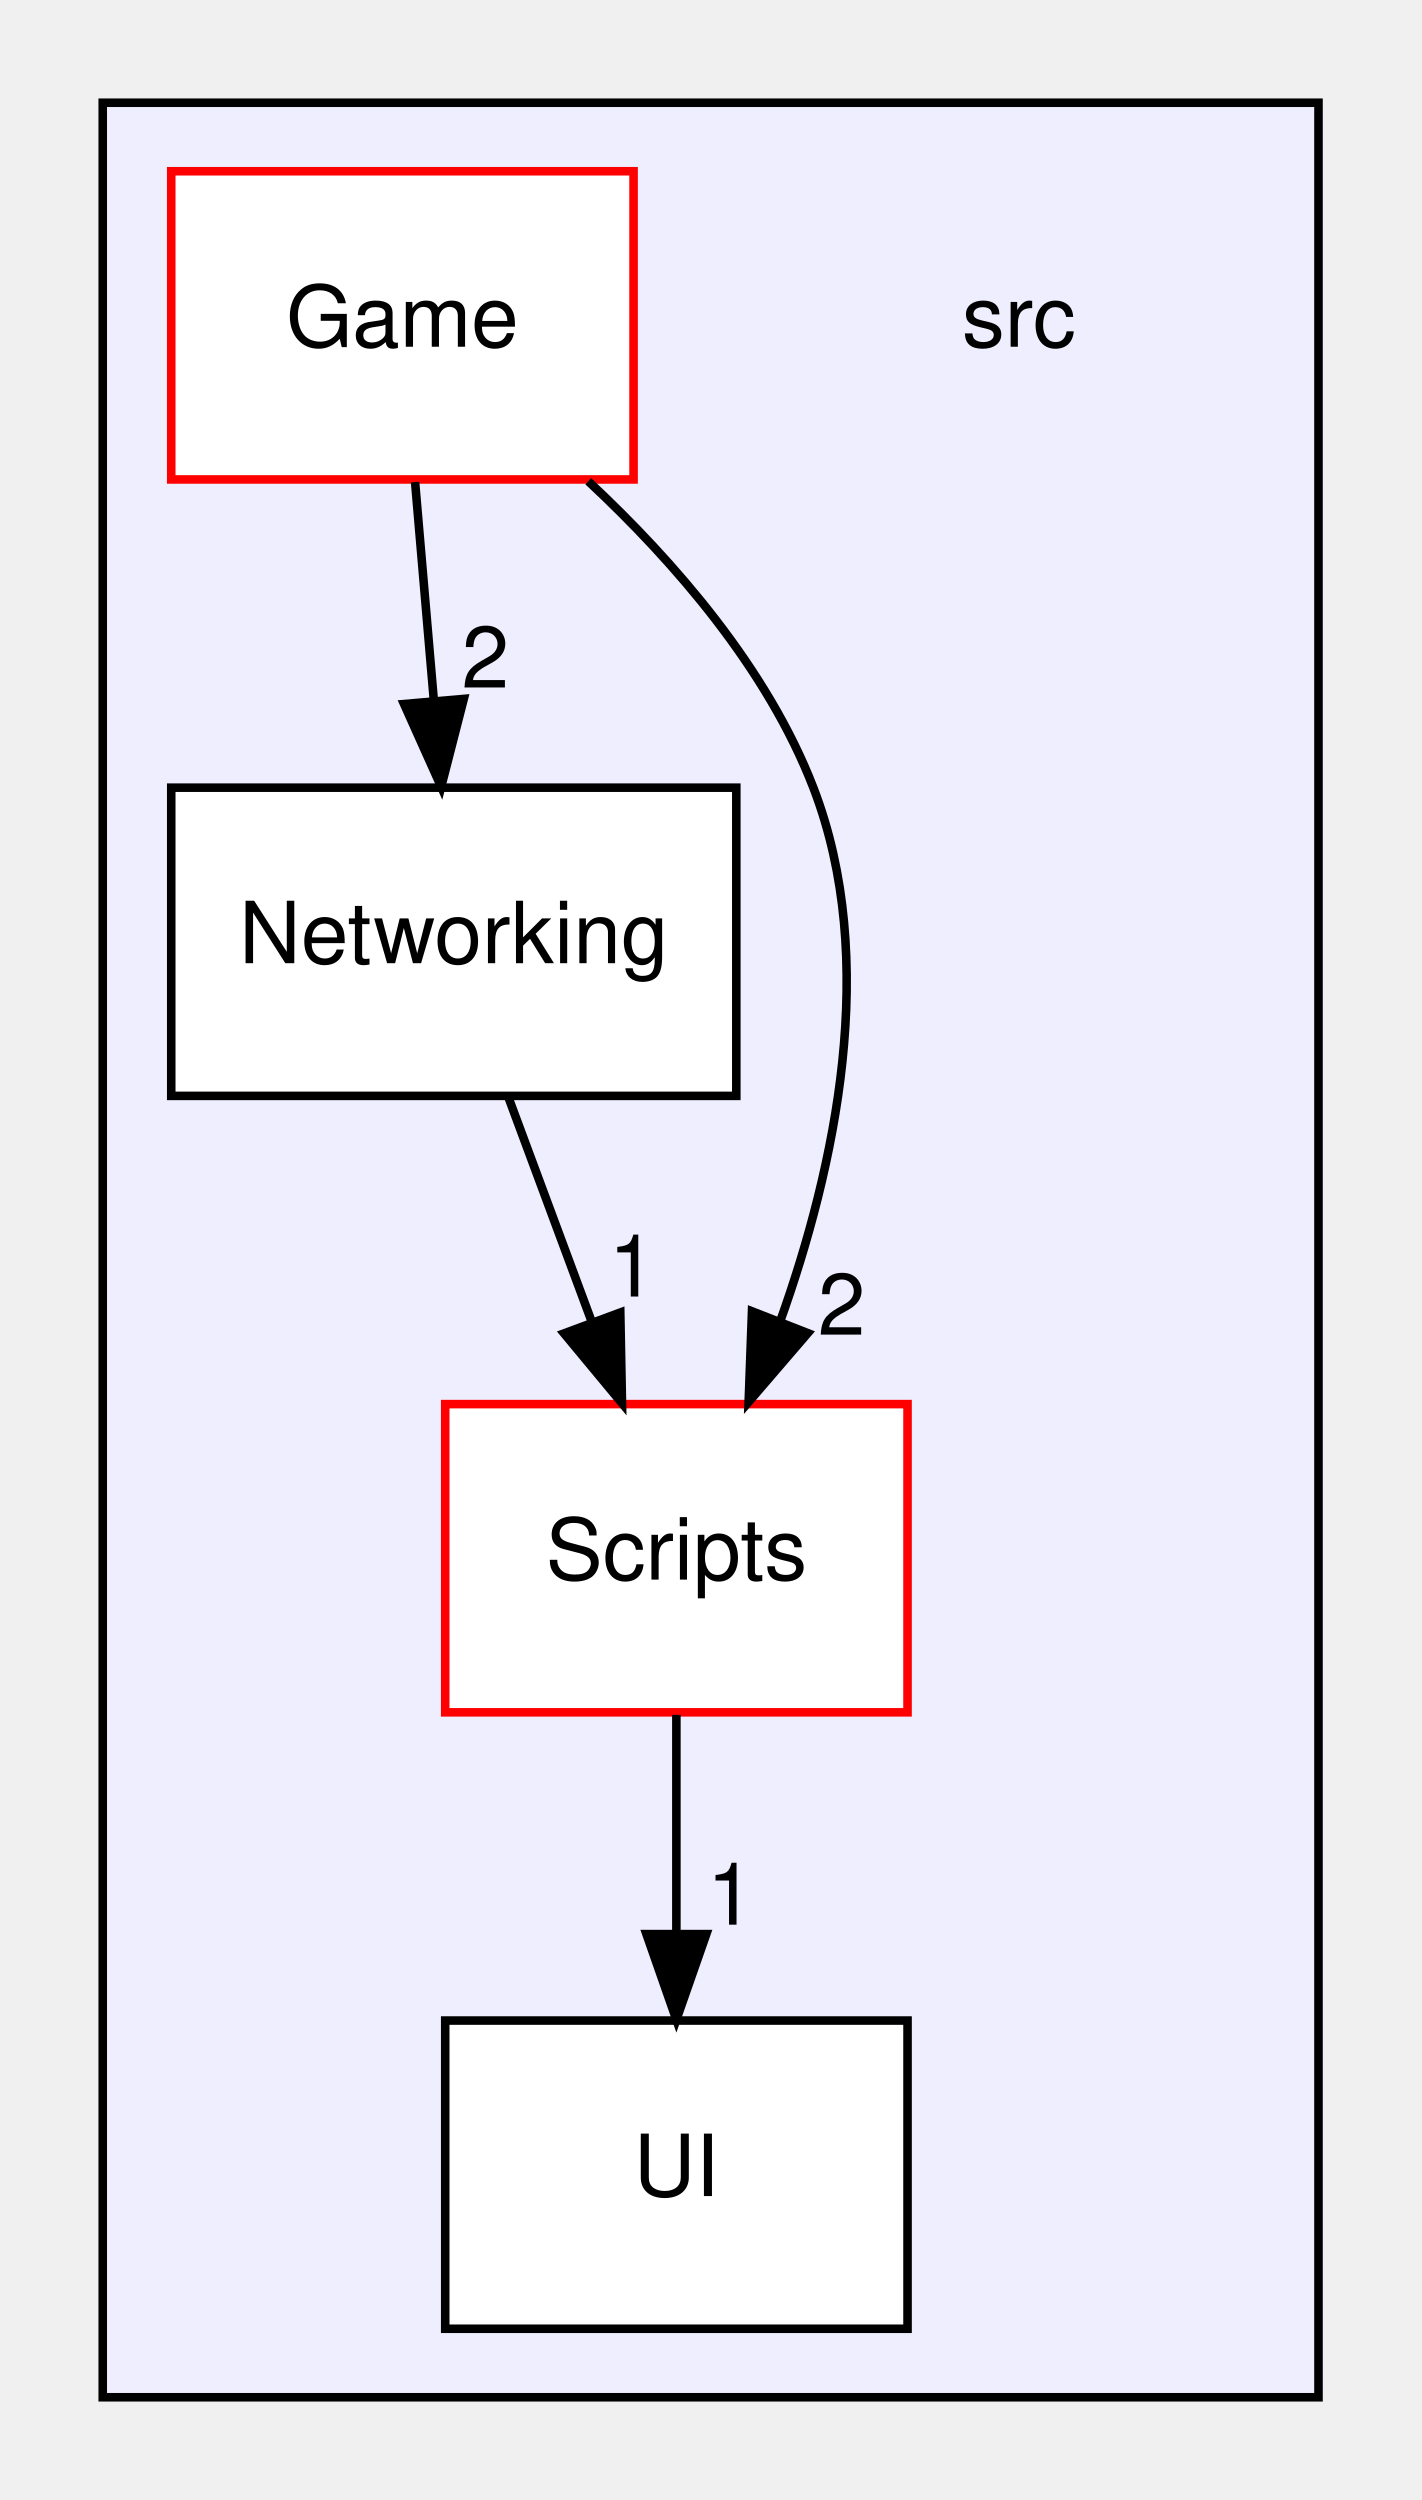
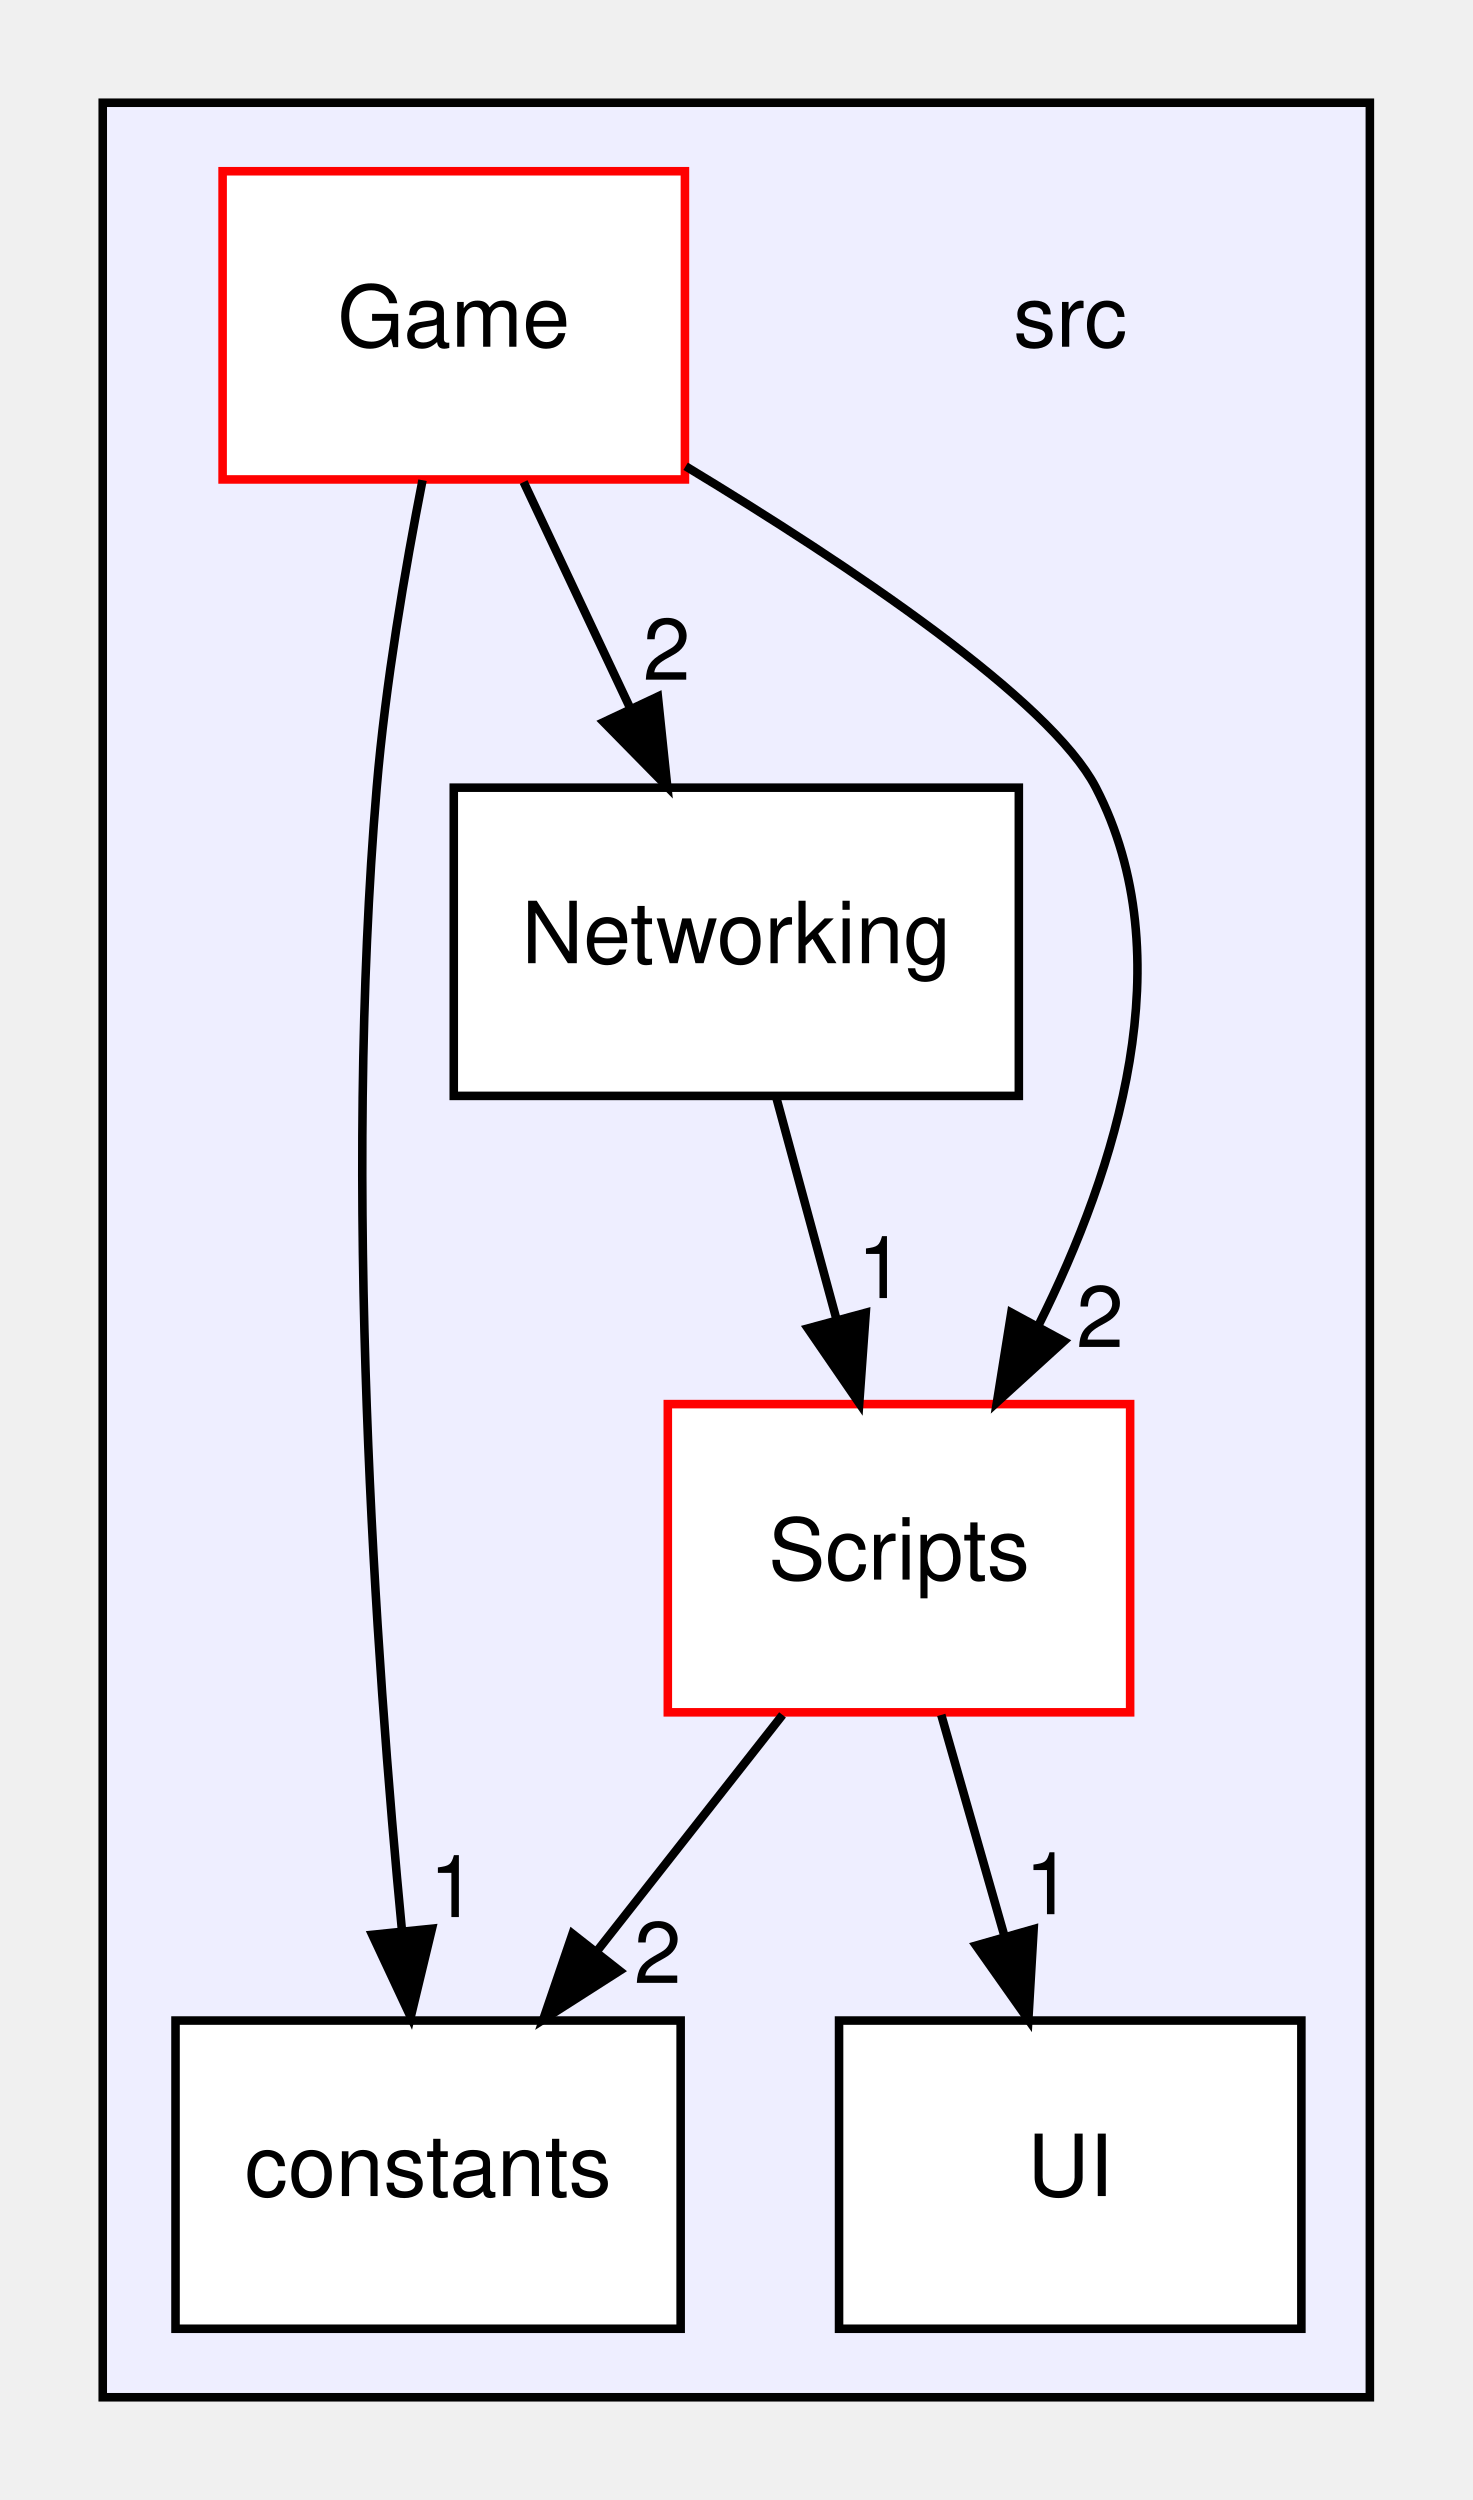
- <svg xmlns="http://www.w3.org/2000/svg" xmlns:xlink="http://www.w3.org/1999/xlink" width="166pt" height="292pt" viewBox="0.00 0.00 166.00 292.00">
+ <svg xmlns="http://www.w3.org/2000/svg" xmlns:xlink="http://www.w3.org/1999/xlink" width="172pt" height="292pt" viewBox="0.00 0.00 172.00 292.00">
  <g id="graph0" class="graph" transform="scale(1 1) rotate(0) translate(4 288)">
    <g id="clust1" class="cluster">
      <g id="a_clust1">
        <a xlink:href="dir_68267d1309a1af8e8297ef4c3efbcdba.html" target="_top">
-           <polygon fill="#eeeeff" stroke="black" points="8,-8 8,-276 150,-276 150,-8 8,-8" />
+           <polygon fill="#eeeeff" stroke="black" points="8,-8 8,-276 156,-276 156,-8 8,-8" />
        </a>
      </g>
    </g>
    <g id="node1" class="node">
-       <text text-anchor="middle" x="115" y="-247.5" font-family="Helvetica,sans-Serif" font-size="10.00">src</text>
+       <text text-anchor="middle" x="121" y="-247.5" font-family="Helvetica,sans-Serif" font-size="10.00">src</text>
    </g>
    <g id="node2" class="node">
      <g id="a_node2">
-         <a xlink:href="dir_b43036362fece0f978c3c8156df55d19.html" target="_top" xlink:title="Game">
-           <polygon fill="white" stroke="red" points="70,-268 16,-268 16,-232 70,-232 70,-268" />
-           <text text-anchor="middle" x="43" y="-247.5" font-family="Helvetica,sans-Serif" font-size="10.00">Game</text>
+         <a xlink:href="dir_55ef98a57036556dcc9a226e6204f780.html" target="_top" xlink:title="constants">
+           <polygon fill="white" stroke="black" points="75.5,-52 16.5,-52 16.5,-16 75.5,-16 75.5,-52" />
+           <text text-anchor="middle" x="46" y="-31.5" font-family="Helvetica,sans-Serif" font-size="10.00">constants</text>
        </a>
      </g>
    </g>
    <g id="node3" class="node">
      <g id="a_node3">
-         <a xlink:href="dir_bd51a612c92e41a52efc1573706495c8.html" target="_top" xlink:title="Networking">
-           <polygon fill="white" stroke="black" points="82,-196 16,-196 16,-160 82,-160 82,-196" />
-           <text text-anchor="middle" x="49" y="-175.5" font-family="Helvetica,sans-Serif" font-size="10.00">Networking</text>
+         <a xlink:href="dir_b43036362fece0f978c3c8156df55d19.html" target="_top" xlink:title="Game">
+           <polygon fill="white" stroke="red" points="76,-268 22,-268 22,-232 76,-232 76,-268" />
+           <text text-anchor="middle" x="49" y="-247.5" font-family="Helvetica,sans-Serif" font-size="10.00">Game</text>
        </a>
      </g>
    </g>
-     <g id="edge1" class="edge">
-       <path fill="none" stroke="black" d="M44.48,-231.7C45.14,-223.98 45.94,-214.71 46.68,-206.11" />
-       <polygon fill="black" stroke="black" points="50.17,-206.37 47.53,-196.1 43.19,-205.77 50.17,-206.37" />
-       <g id="a_edge1-headlabel">
-         <a xlink:href="dir_000001_000003.html" target="_top" xlink:title="2">
-           <text text-anchor="middle" x="52.69" y="-207.69" font-family="Helvetica,sans-Serif" font-size="10.00">2</text>
+     <g id="edge3" class="edge">
+       <path fill="none" stroke="black" d="M45.35,-231.91C43.32,-221.57 41.02,-208.09 40,-196 36.05,-149.17 39.87,-94.47 42.96,-62.39" />
+       <polygon fill="black" stroke="black" points="46.45,-62.73 43.97,-52.42 39.48,-62.02 46.45,-62.73" />
+       <g id="a_edge3-headlabel">
+         <a xlink:href="dir_000002_000001.html" target="_top" xlink:title="1">
+           <text text-anchor="middle" x="48.91" y="-64.09" font-family="Helvetica,sans-Serif" font-size="10.00">1</text>
        </a>
      </g>
    </g>
    <g id="node4" class="node">
      <g id="a_node4">
-         <a xlink:href="dir_3ac9928fc2e7e2cbc53db7c1a11acda2.html" target="_top" xlink:title="Scripts">
-           <polygon fill="white" stroke="red" points="102,-124 48,-124 48,-88 102,-88 102,-124" />
-           <text text-anchor="middle" x="75" y="-103.5" font-family="Helvetica,sans-Serif" font-size="10.00">Scripts</text>
+         <a xlink:href="dir_bd51a612c92e41a52efc1573706495c8.html" target="_top" xlink:title="Networking">
+           <polygon fill="white" stroke="black" points="115,-196 49,-196 49,-160 115,-160 115,-196" />
+           <text text-anchor="middle" x="82" y="-175.5" font-family="Helvetica,sans-Serif" font-size="10.00">Networking</text>
        </a>
      </g>
    </g>
-     <g id="edge2" class="edge">
-       <path fill="none" stroke="black" d="M64.71,-231.79C74.76,-222.41 85.64,-209.9 91,-196 98.77,-175.85 93.57,-151.67 87.1,-133.6" />
-       <polygon fill="black" stroke="black" points="90.35,-132.29 83.44,-124.25 83.83,-134.84 90.35,-132.29" />
-       <g id="a_edge2-headlabel">
-         <a xlink:href="dir_000001_000004.html" target="_top" xlink:title="2">
-           <text text-anchor="middle" x="94.3" y="-132.1" font-family="Helvetica,sans-Serif" font-size="10.00">2</text>
-         </a>
-       </g>
-     </g>
-     <g id="edge3" class="edge">
-       <path fill="none" stroke="black" d="M55.43,-159.7C58.36,-151.81 61.89,-142.3 65.14,-133.55" />
-       <polygon fill="black" stroke="black" points="68.45,-134.7 68.65,-124.1 61.88,-132.26 68.45,-134.7" />
-       <g id="a_edge3-headlabel">
-         <a xlink:href="dir_000003_000004.html" target="_top" xlink:title="1">
-           <text text-anchor="middle" x="69.86" y="-136.56" font-family="Helvetica,sans-Serif" font-size="10.00">1</text>
+     <g id="edge1" class="edge">
+       <path fill="none" stroke="black" d="M57.16,-231.7C60.91,-223.73 65.45,-214.1 69.62,-205.26" />
+       <polygon fill="black" stroke="black" points="72.84,-206.64 73.94,-196.1 66.51,-203.66 72.84,-206.64" />
+       <g id="a_edge1-headlabel">
+         <a xlink:href="dir_000002_000004.html" target="_top" xlink:title="2">
+           <text text-anchor="middle" x="73.87" y="-208.6" font-family="Helvetica,sans-Serif" font-size="10.00">2</text>
        </a>
      </g>
    </g>
    <g id="node5" class="node">
      <g id="a_node5">
-         <a xlink:href="dir_7ad25bca70c4d3d9103f75d82f41ef94.html" target="_top" xlink:title="UI">
-           <polygon fill="white" stroke="black" points="102,-52 48,-52 48,-16 102,-16 102,-52" />
-           <text text-anchor="middle" x="75" y="-31.5" font-family="Helvetica,sans-Serif" font-size="10.00">UI</text>
+         <a xlink:href="dir_3ac9928fc2e7e2cbc53db7c1a11acda2.html" target="_top" xlink:title="Scripts">
+           <polygon fill="white" stroke="red" points="128,-124 74,-124 74,-88 128,-88 128,-124" />
+           <text text-anchor="middle" x="101" y="-103.5" font-family="Helvetica,sans-Serif" font-size="10.00">Scripts</text>
+         </a>
+       </g>
+     </g>
+     <g id="edge2" class="edge">
+       <path fill="none" stroke="black" d="M76.08,-233.54C95.33,-221.9 118.68,-206.26 124,-196 134.25,-176.21 126.47,-151.52 117.28,-133.17" />
+       <polygon fill="black" stroke="black" points="120.27,-131.35 112.44,-124.22 114.12,-134.68 120.27,-131.35" />
+       <g id="a_edge2-headlabel">
+         <a xlink:href="dir_000002_000005.html" target="_top" xlink:title="2">
+           <text text-anchor="middle" x="124.48" y="-130.66" font-family="Helvetica,sans-Serif" font-size="10.00">2</text>
        </a>
      </g>
    </g>
    <g id="edge4" class="edge">
-       <path fill="none" stroke="black" d="M75,-87.7C75,-79.98 75,-70.71 75,-62.11" />
-       <polygon fill="black" stroke="black" points="78.5,-62.1 75,-52.1 71.5,-62.1 78.5,-62.1" />
+       <path fill="none" stroke="black" d="M86.7,-159.7C88.81,-151.9 91.36,-142.51 93.72,-133.83" />
+       <polygon fill="black" stroke="black" points="97.12,-134.67 96.36,-124.1 90.36,-132.84 97.12,-134.67" />
      <g id="a_edge4-headlabel">
-         <a xlink:href="dir_000004_000006.html" target="_top" xlink:title="1">
-           <text text-anchor="middle" x="81.34" y="-63.2" font-family="Helvetica,sans-Serif" font-size="10.00">1</text>
+         <a xlink:href="dir_000004_000005.html" target="_top" xlink:title="1">
+           <text text-anchor="middle" x="98.91" y="-136.38" font-family="Helvetica,sans-Serif" font-size="10.00">1</text>
+         </a>
+       </g>
+     </g>
+     <g id="edge5" class="edge">
+       <path fill="none" stroke="black" d="M87.4,-87.7C80.88,-79.39 72.93,-69.28 65.75,-60.14" />
+       <polygon fill="black" stroke="black" points="68.37,-57.81 59.44,-52.1 62.87,-62.13 68.37,-57.81" />
+       <g id="a_edge5-headlabel">
+         <a xlink:href="dir_000005_000001.html" target="_top" xlink:title="2">
+           <text text-anchor="middle" x="72.82" y="-56.38" font-family="Helvetica,sans-Serif" font-size="10.00">2</text>
+         </a>
+       </g>
+     </g>
+     <g id="node6" class="node">
+       <g id="a_node6">
+         <a xlink:href="dir_7ad25bca70c4d3d9103f75d82f41ef94.html" target="_top" xlink:title="UI">
+           <polygon fill="white" stroke="black" points="148,-52 94,-52 94,-16 148,-16 148,-52" />
+           <text text-anchor="middle" x="121" y="-31.5" font-family="Helvetica,sans-Serif" font-size="10.00">UI</text>
+         </a>
+       </g>
+     </g>
+     <g id="edge6" class="edge">
+       <path fill="none" stroke="black" d="M105.94,-87.7C108.17,-79.9 110.85,-70.51 113.33,-61.83" />
+       <polygon fill="black" stroke="black" points="116.73,-62.68 116.11,-52.1 110,-60.76 116.73,-62.68" />
+       <g id="a_edge6-headlabel">
+         <a xlink:href="dir_000005_000007.html" target="_top" xlink:title="1">
+           <text text-anchor="middle" x="118.47" y="-64.42" font-family="Helvetica,sans-Serif" font-size="10.00">1</text>
        </a>
      </g>
    </g>
  </g>
</svg>
